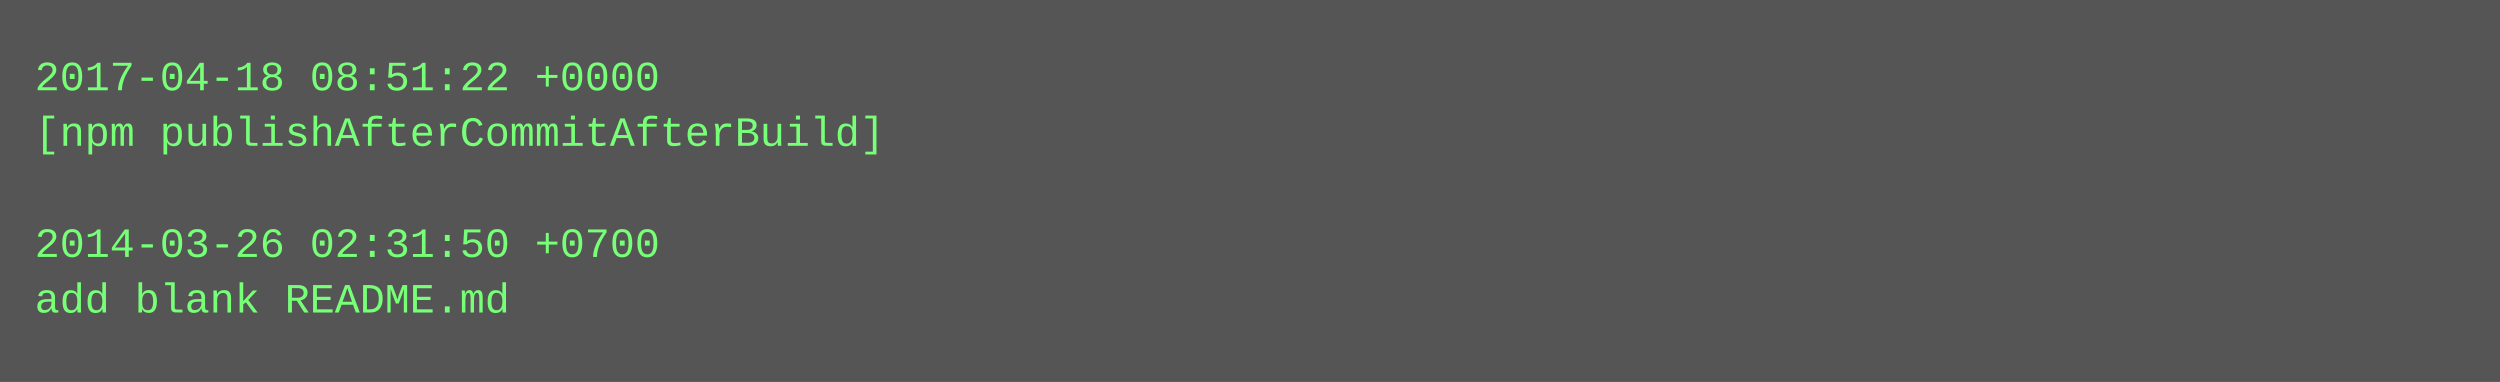
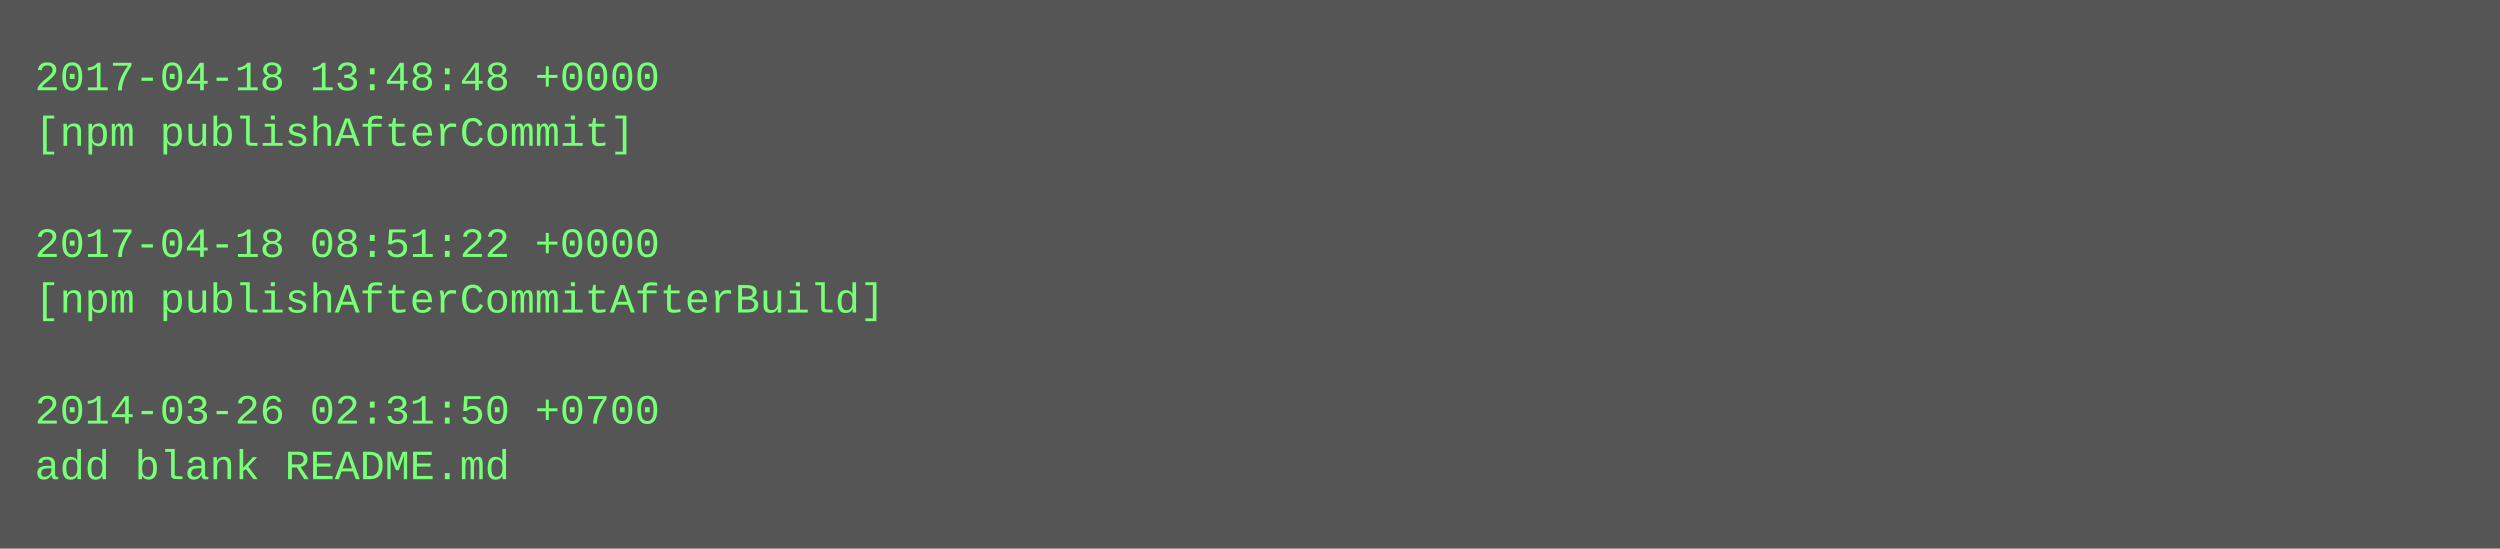
- <svg xmlns="http://www.w3.org/2000/svg" height="110" width="720">
-   <rect height="110" fill="#555" width="720" />
+ <svg xmlns="http://www.w3.org/2000/svg" height="158" width="720">
+   <rect height="158" fill="#555" width="720" />
  <text fill="#7f7" font-family="Courier New" font-size="12" xml:space="preserve">
-     <tspan x="10" y="26">2017-04-18 08:51:22 +0000</tspan>
-     <tspan x="10" y="42">[npm publishAfterCommitAfterBuild]</tspan>
+     <tspan x="10" y="26">2017-04-18 13:48:48 +0000</tspan>
+     <tspan x="10" y="42">[npm publishAfterCommit]</tspan>
    <tspan x="10" y="58" />
-     <tspan x="10" y="74">2014-03-26 02:31:50 +0700</tspan>
-     <tspan x="10" y="90">add blank README.md</tspan>
+     <tspan x="10" y="74">2017-04-18 08:51:22 +0000</tspan>
+     <tspan x="10" y="90">[npm publishAfterCommitAfterBuild]</tspan>
+     <tspan x="10" y="106" />
+     <tspan x="10" y="122">2014-03-26 02:31:50 +0700</tspan>
+     <tspan x="10" y="138">add blank README.md</tspan>
  </text>
</svg>
